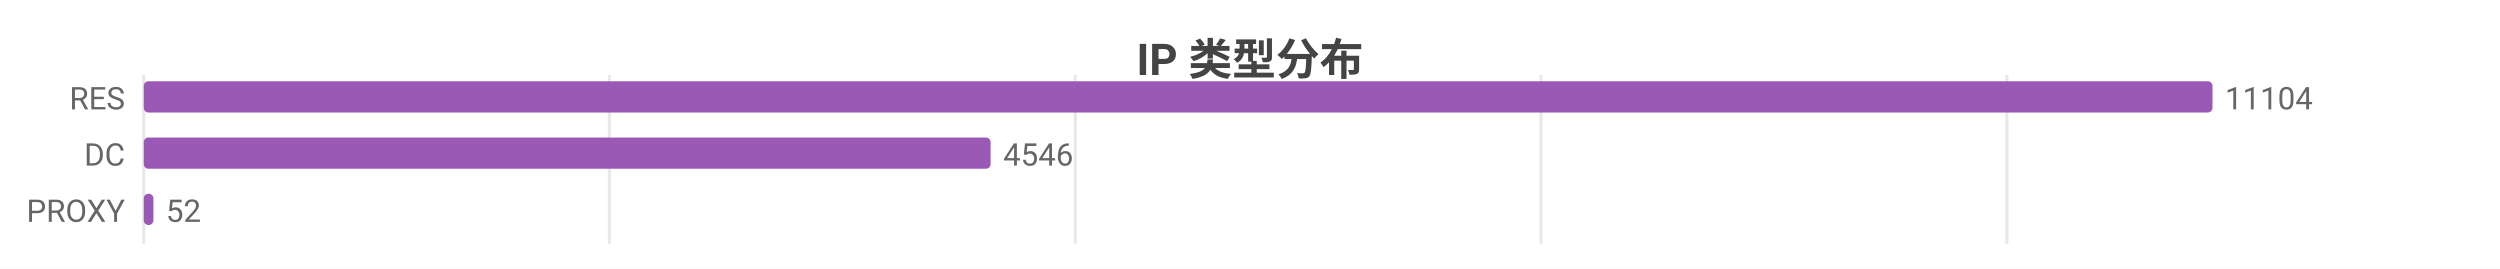
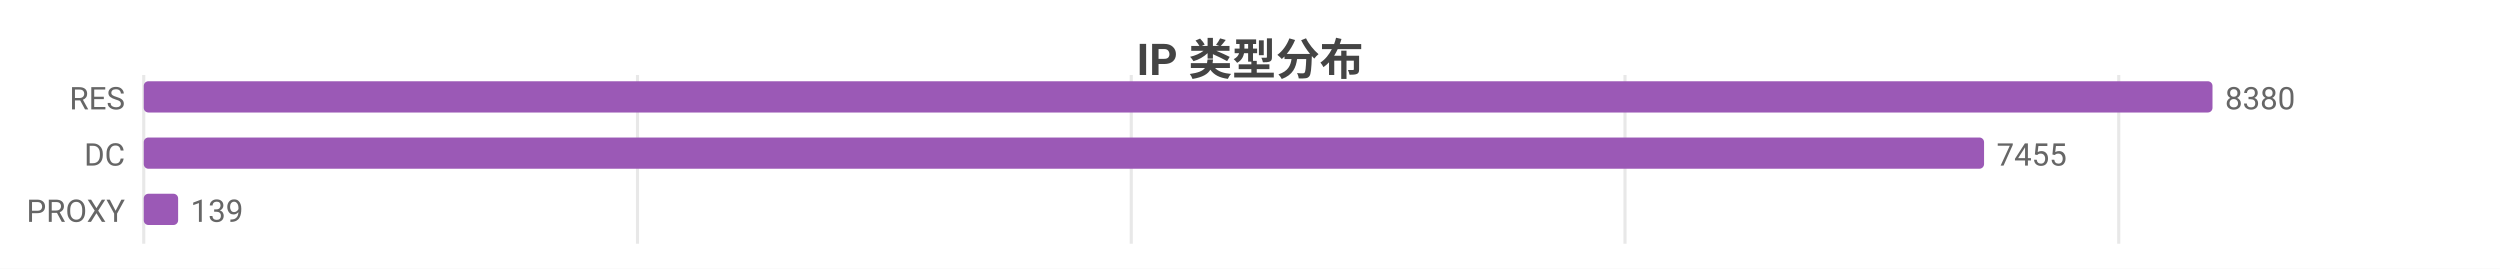
<svg xmlns="http://www.w3.org/2000/svg" width="800" height="86" viewBox="0 0 800 86">
  <rect width="800" height="86" fill="#ffffff" />
  <style>text{font-family:system-ui,-apple-system,'Segoe UI',Roboto,'PingFang SC','Microsoft YaHei','Noto Sans CJK SC',sans-serif}.g{stroke:#e8e8e8;stroke-width:1}.a{stroke:#999;stroke-width:1}.t{font-size:10px;fill:#666}.m{font-size:10px;text-anchor:middle;fill:#666}.e{font-size:10px;text-anchor:end;fill:#666}.l{font-size:11px;fill:#333}.tt{font-size:14px;font-weight:600;text-anchor:middle;fill:#444}.em{font-size:13px;text-anchor:middle;fill:#999}</style>
  <text class="tt" x="400.0" y="24">IP 类型分布</text>
  <line class="g" x1="46" y1="24" x2="46" y2="78" />
-   <line class="g" x1="195.0" y1="24" x2="195.0" y2="78" />
-   <line class="g" x1="344.1" y1="24" x2="344.1" y2="78" />
-   <line class="g" x1="493.1" y1="24" x2="493.1" y2="78" />
-   <line class="g" x1="642.2" y1="24" x2="642.2" y2="78" />
+   <line class="g" x1="204.0" y1="24" x2="204.0" y2="78" />
+   <line class="g" x1="362.0" y1="24" x2="362.0" y2="78" />
+   <line class="g" x1="520.0" y1="24" x2="520.0" y2="78" />
+   <line class="g" x1="678.0" y1="24" x2="678.0" y2="78" />
  <text class="e" x="40" y="35">RES</text>
  <rect x="46" y="26" width="662" height="10" fill="#9b59b6" rx="1.5" />
-   <text class="t" x="712" y="35">11104</text>
+   <text class="t" x="712" y="35">8380</text>
  <text class="e" x="40" y="53">DC</text>
-   <rect x="46" y="44" width="271.0" height="10" fill="#9b59b6" rx="1.5" />
-   <text class="t" x="321.0" y="53">4546</text>
+   <rect x="46" y="44" width="588.9" height="10" fill="#9b59b6" rx="1.5" />
+   <text class="t" x="638.9" y="53">7455</text>
  <text class="e" x="40" y="71">PROXY</text>
-   <rect x="46" y="62" width="3.1" height="10" fill="#9b59b6" rx="1.5" />
-   <text class="t" x="53.1" y="71">52</text>
+   <rect x="46" y="62" width="11.0" height="10" fill="#9b59b6" rx="1.5" />
+   <text class="t" x="61.0" y="71">139</text>
</svg>
